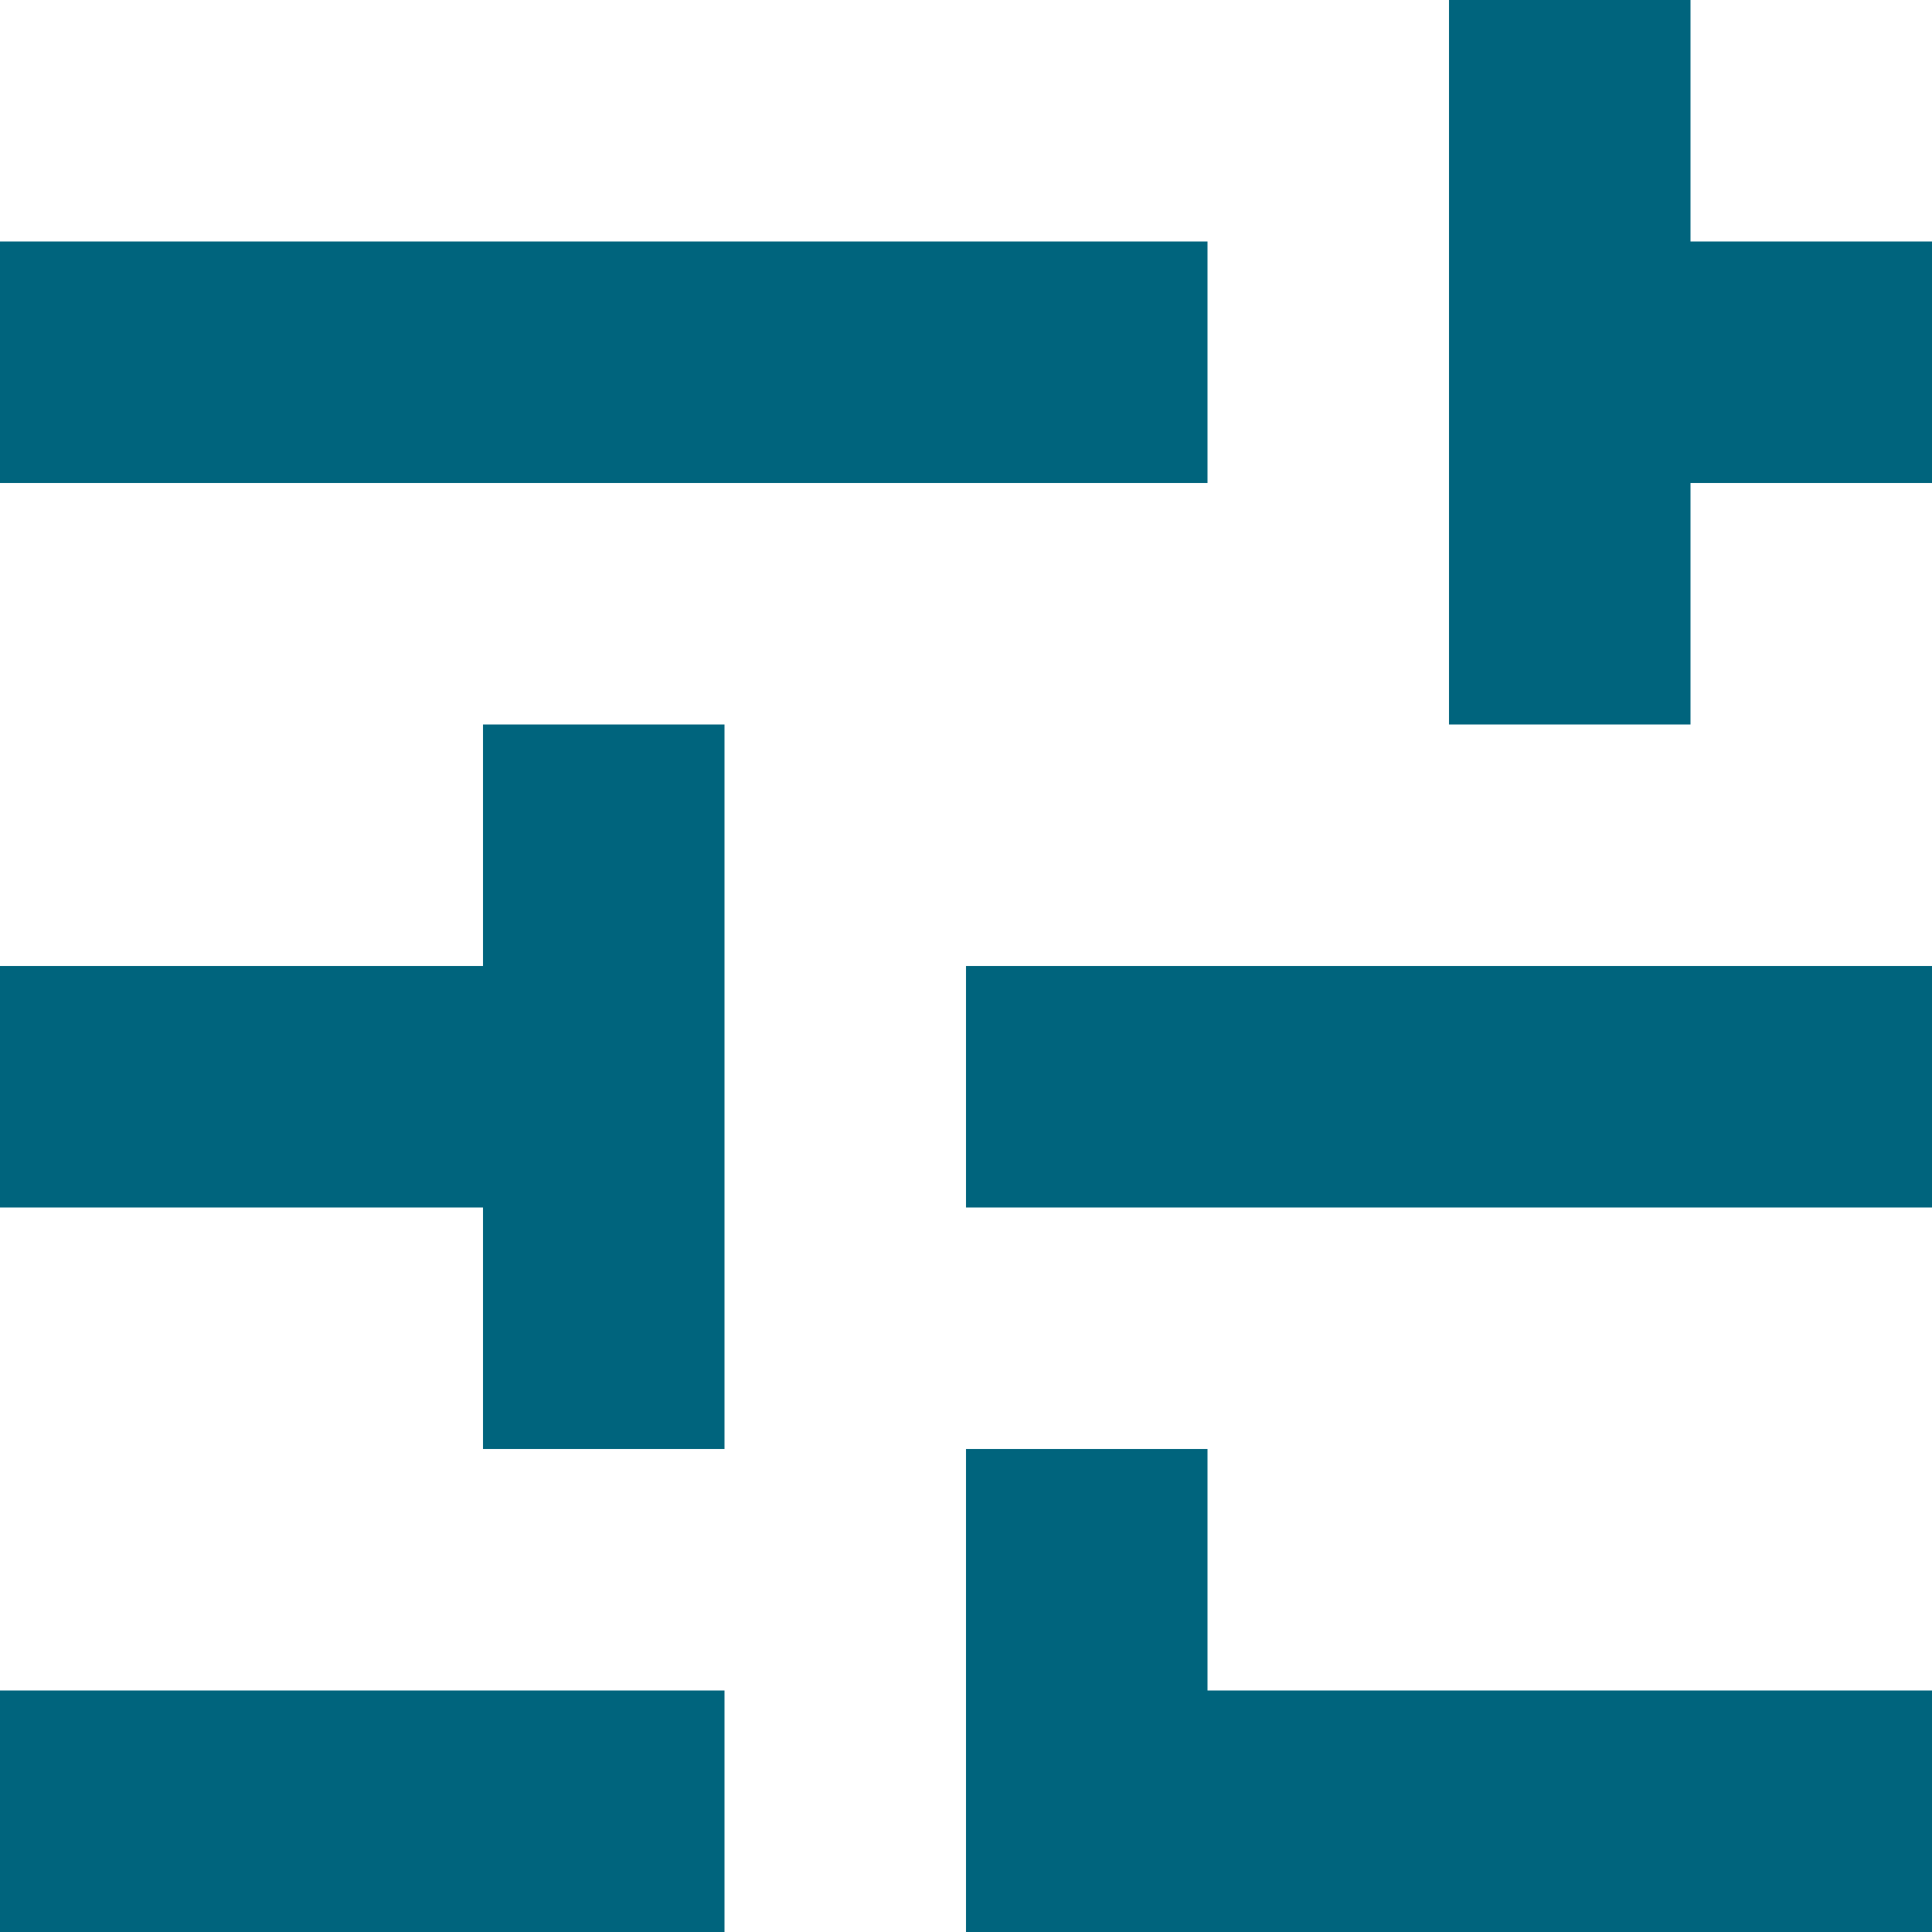
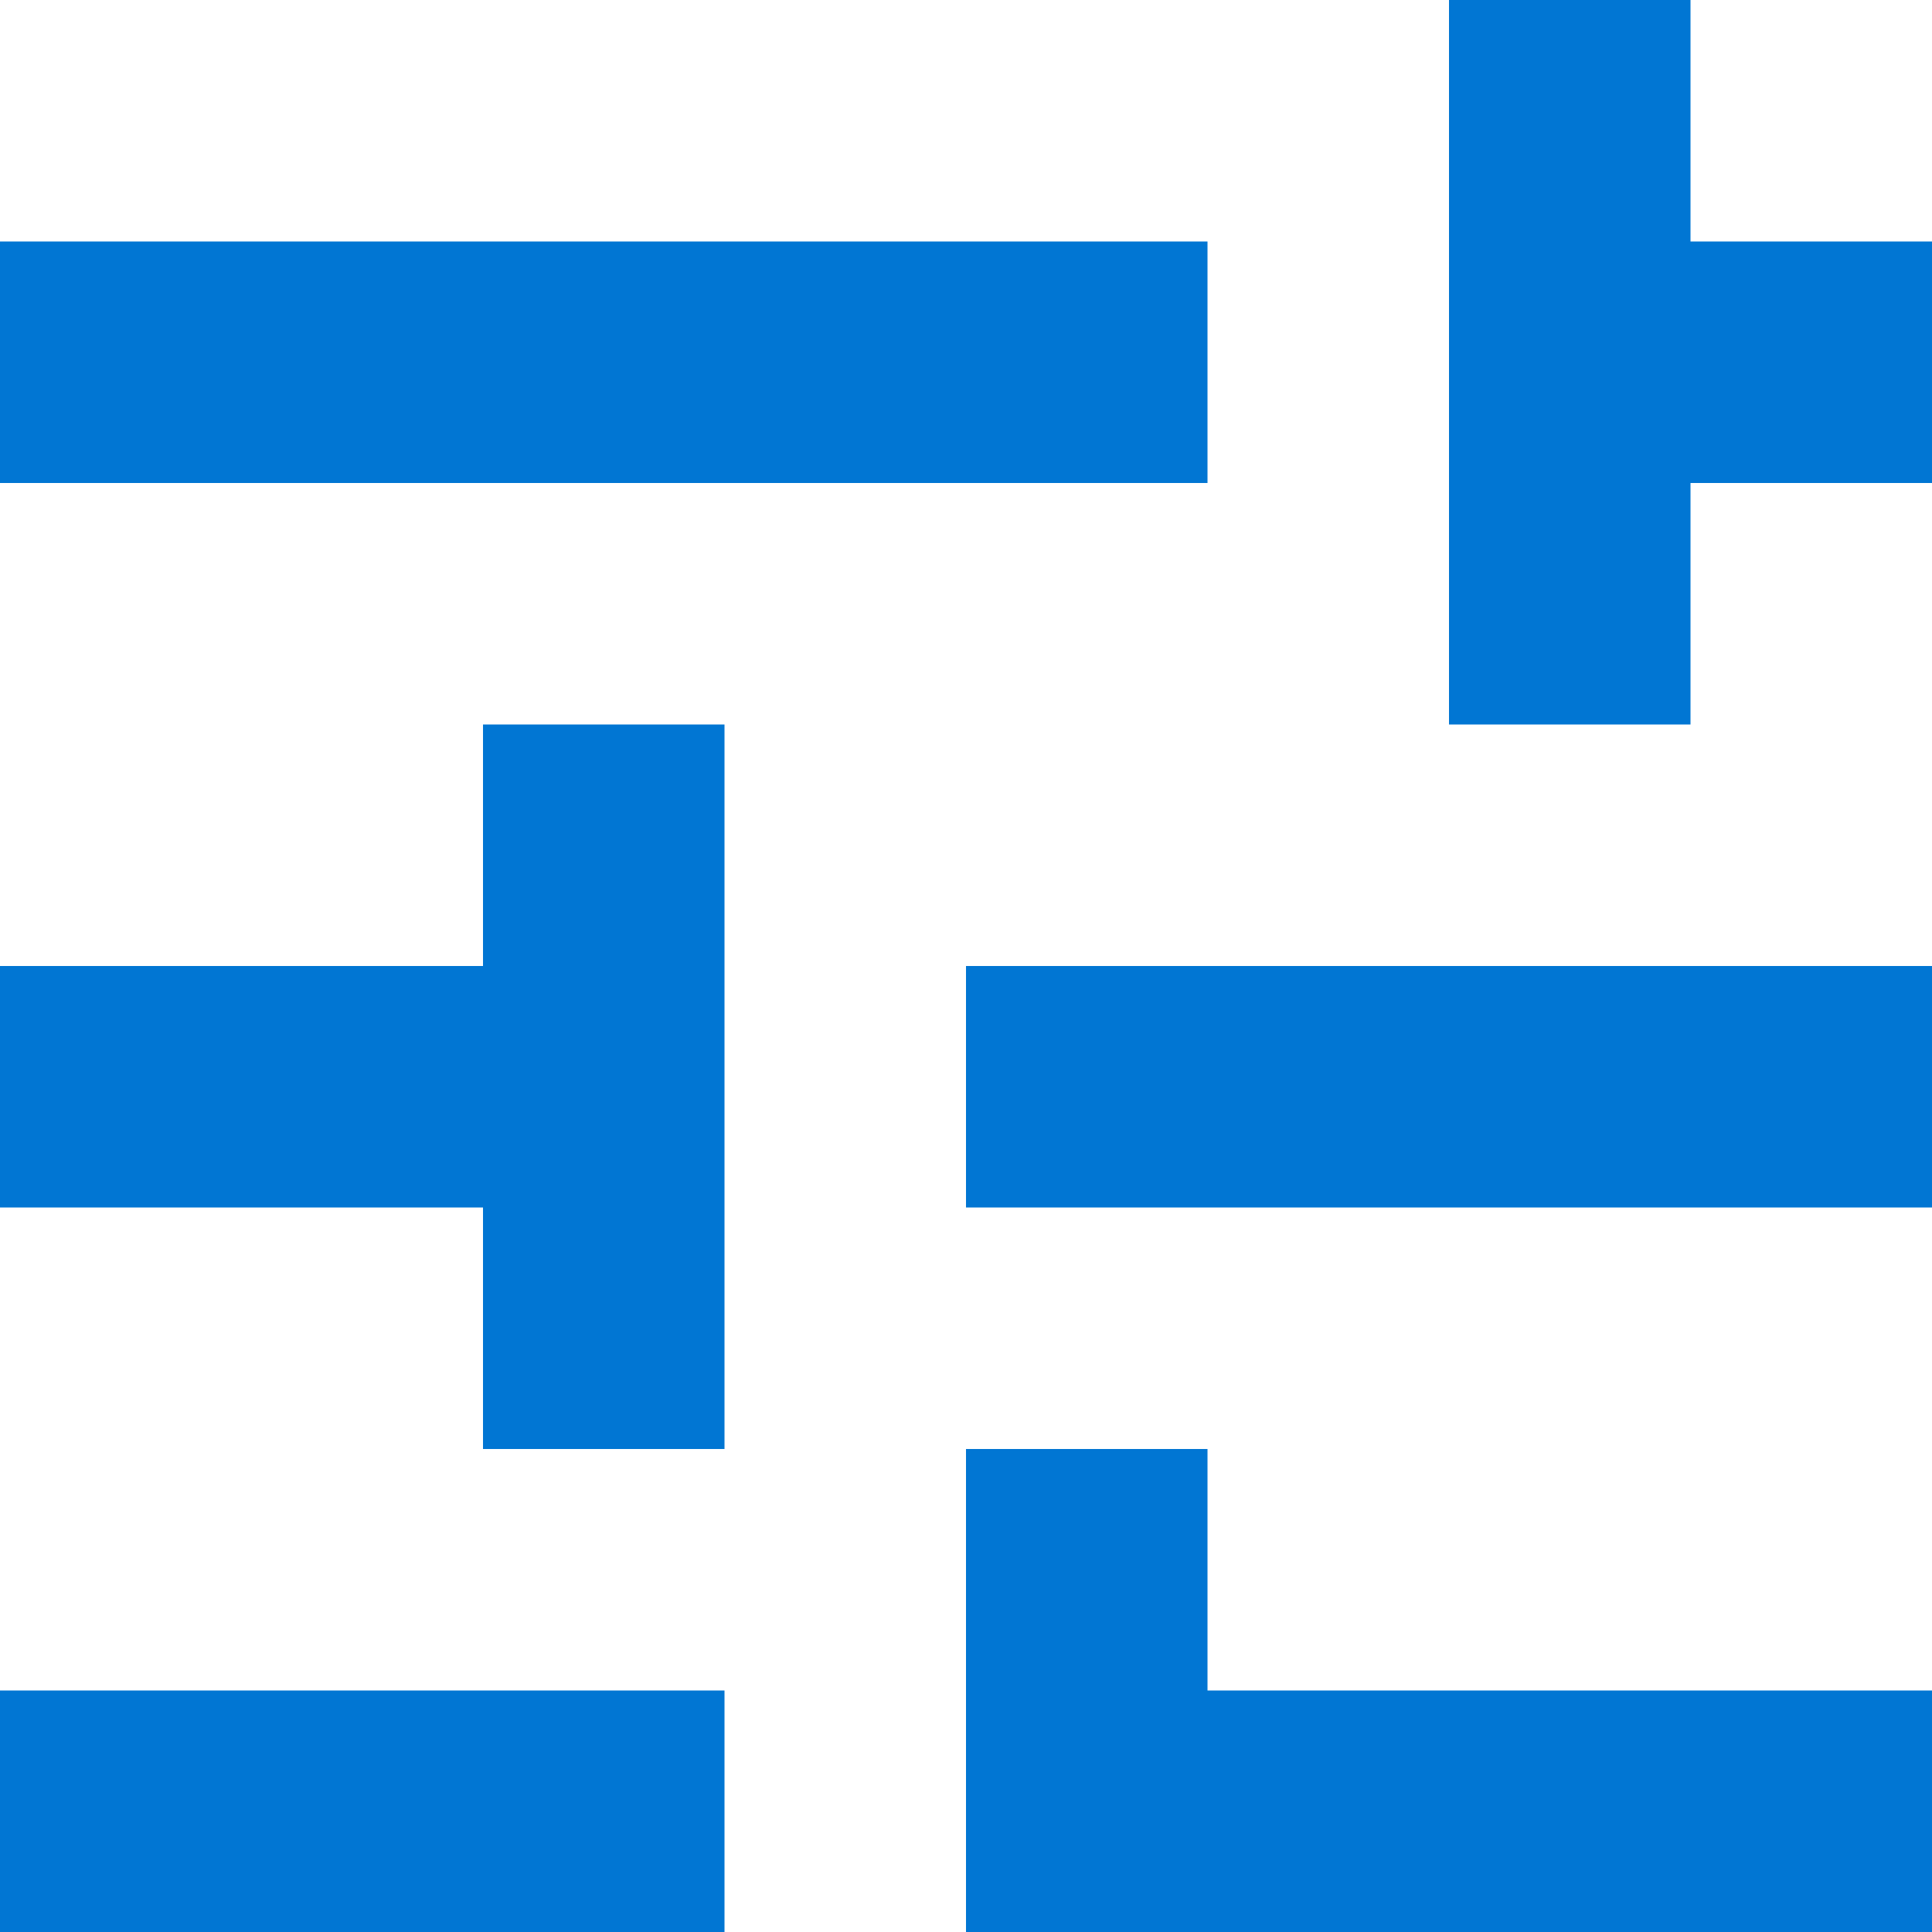
<svg xmlns="http://www.w3.org/2000/svg" width="16" height="16" viewBox="0 0 16 16" fill="none">
-   <path d="M8 18V12H10V14H18V16H10V18H8ZM0 16V14H6V16H0ZM4 12V10H0V8H4V6H6V12H4ZM8 10V8H18V10H8ZM12 6V0H14V2H18V4H14V6H12ZM0 4V2H10V4H0Z" fill="#00647D" />
+   <path d="M8 18V12H10V14H18V16H10V18H8ZM0 16V14H6V16H0ZM4 12V10H0V8H4V6H6V12H4ZM8 10V8H18V10H8ZM12 6V0H14V2H18V4H14V6H12ZM0 4V2H10V4H0Z" fill="#0176D3" />
</svg>
